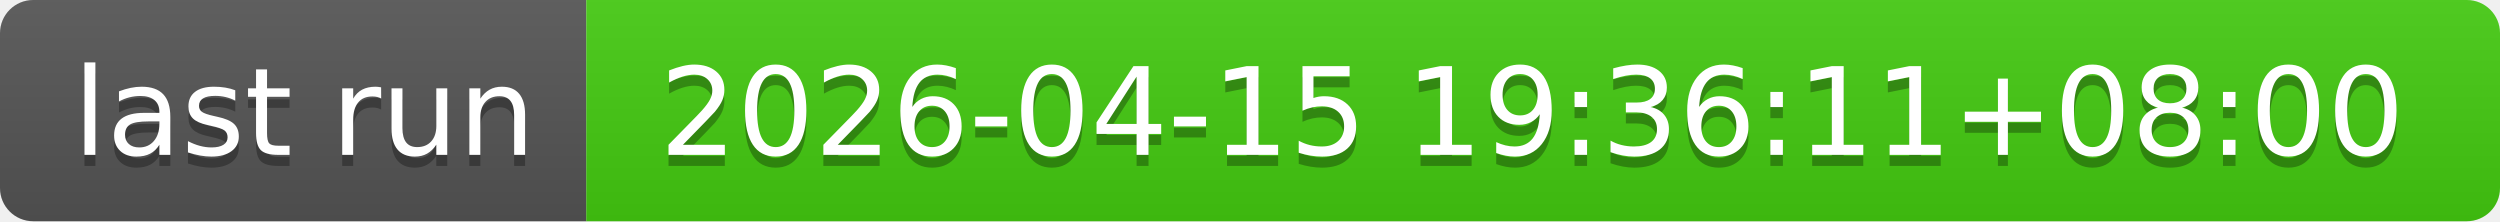
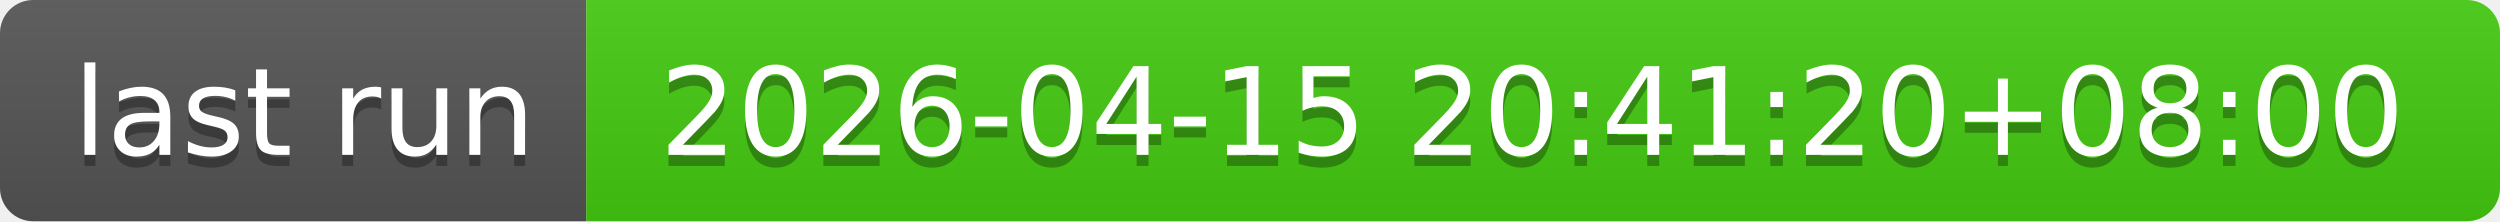
- <svg xmlns="http://www.w3.org/2000/svg" width="226" height="20" role="img" aria-label="last run: 2026-04-15 19:36:11+08:00">
+ <svg xmlns="http://www.w3.org/2000/svg" width="226" height="20" role="img" aria-label="last run: 2026-04-15 20:41:20+08:00">
  <linearGradient id="s" x2="0" y2="100%">
    <stop offset="0" stop-color="#bbb" stop-opacity=".1" />
    <stop offset="1" stop-opacity=".1" />
  </linearGradient>
  <clipPath id="r">
    <rect width="226" height="20" rx="3" fill="#fff" />
  </clipPath>
  <g clip-path="url(#r)">
    <rect width="53" height="20" fill="#555" />
    <rect x="53" width="173" height="20" fill="#4c1" />
    <rect width="226" height="20" fill="url(#s)" />
  </g>
  <g fill="#fff" text-anchor="middle" font-family="Verdana,Geneva,DejaVu Sans,sans-serif" text-rendering="geometricPrecision" font-size="110">
    <text aria-hidden="true" x="275" y="150" fill="#010101" fill-opacity=".3" transform="scale(.1)" textLength="430">last run</text>
    <text x="275" y="140" transform="scale(.1)" fill="#fff" textLength="430">last run</text>
-     <text aria-hidden="true" x="1385" y="150" fill="#010101" fill-opacity=".3" transform="scale(.1)" textLength="1630">2026-04-15 19:36:11+08:00</text>
-     <text x="1385" y="140" transform="scale(.1)" fill="#fff" textLength="1630">2026-04-15 19:36:11+08:00</text>
+     <text aria-hidden="true" x="1385" y="150" fill="#010101" fill-opacity=".3" transform="scale(.1)" textLength="1630">2026-04-15 20:41:20+08:00</text>
+     <text x="1385" y="140" transform="scale(.1)" fill="#fff" textLength="1630">2026-04-15 20:41:20+08:00</text>
  </g>
</svg>
